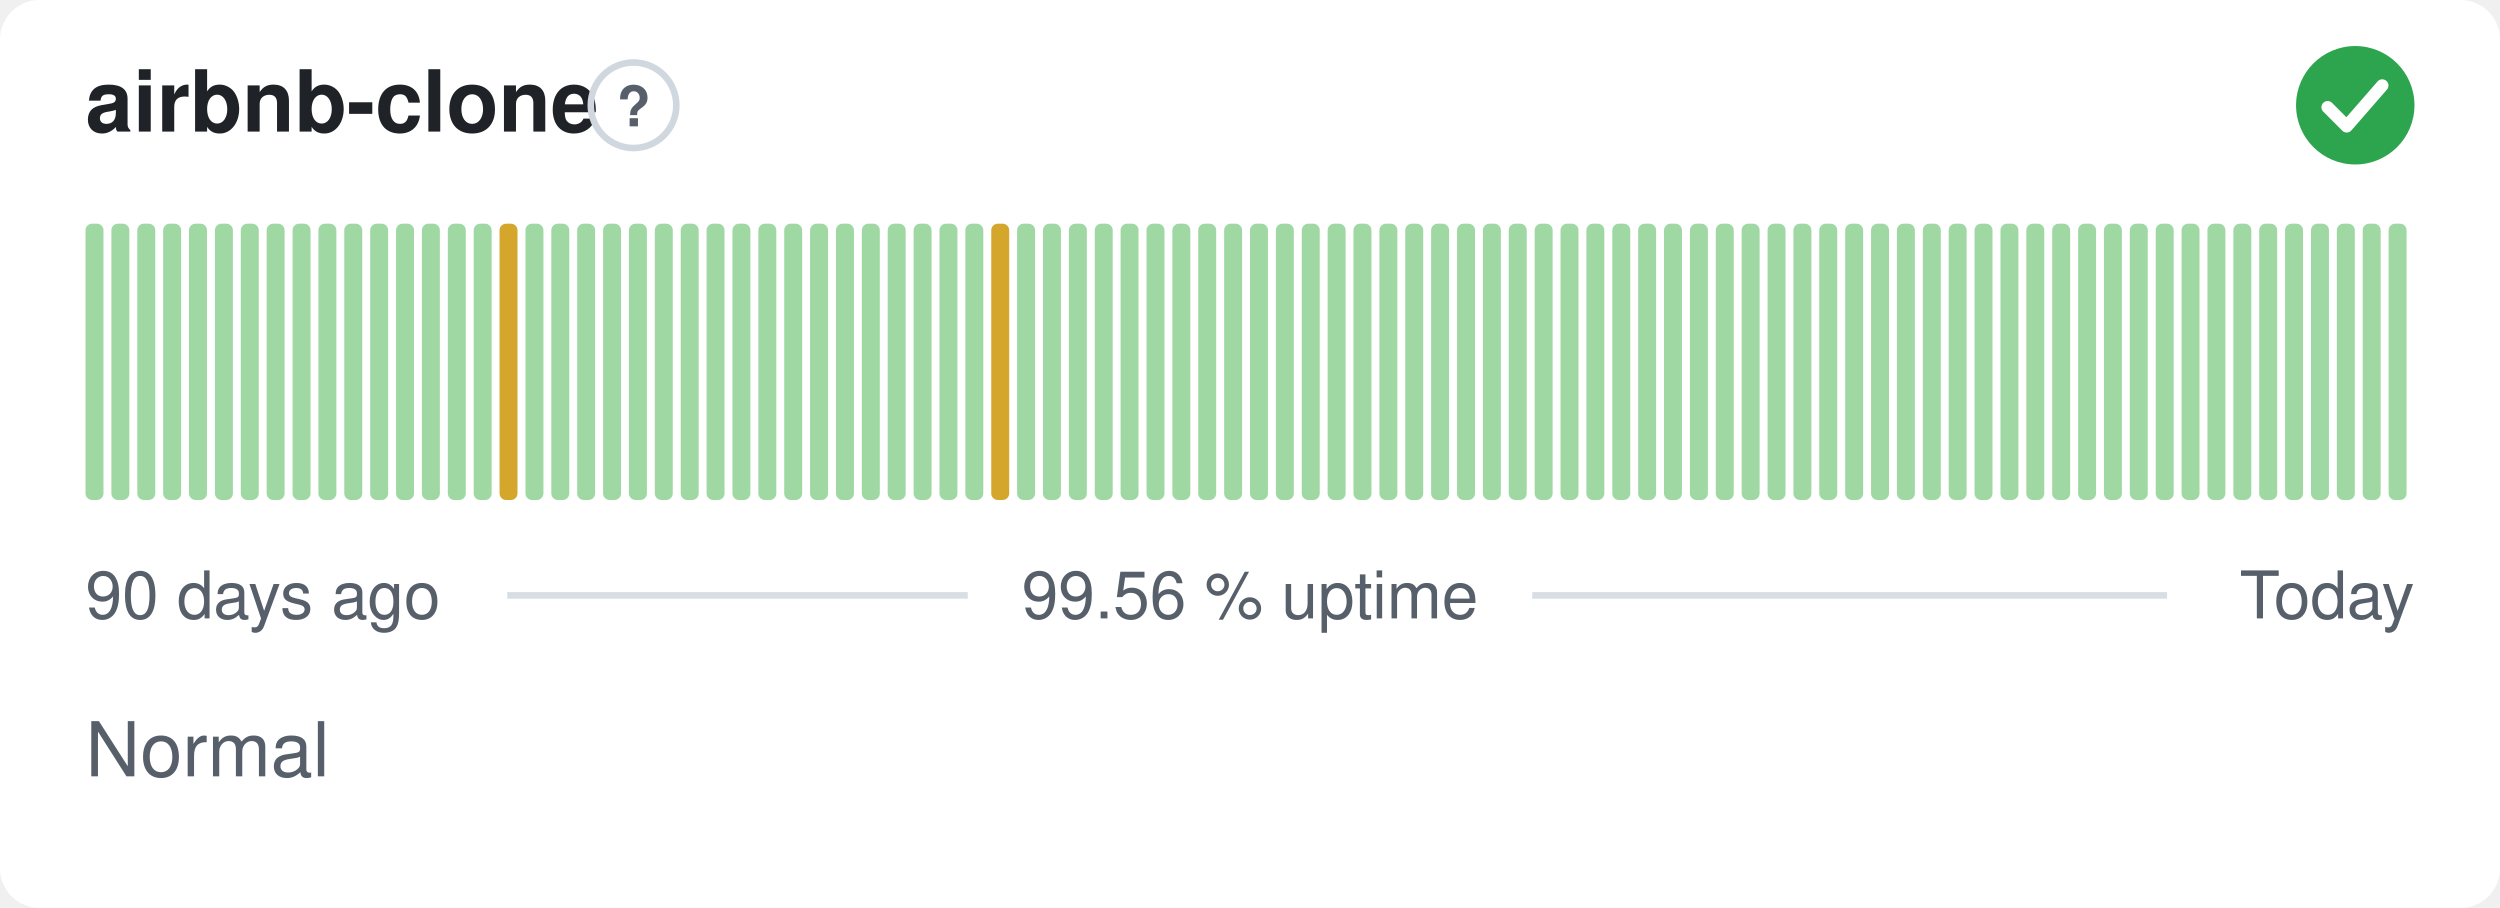
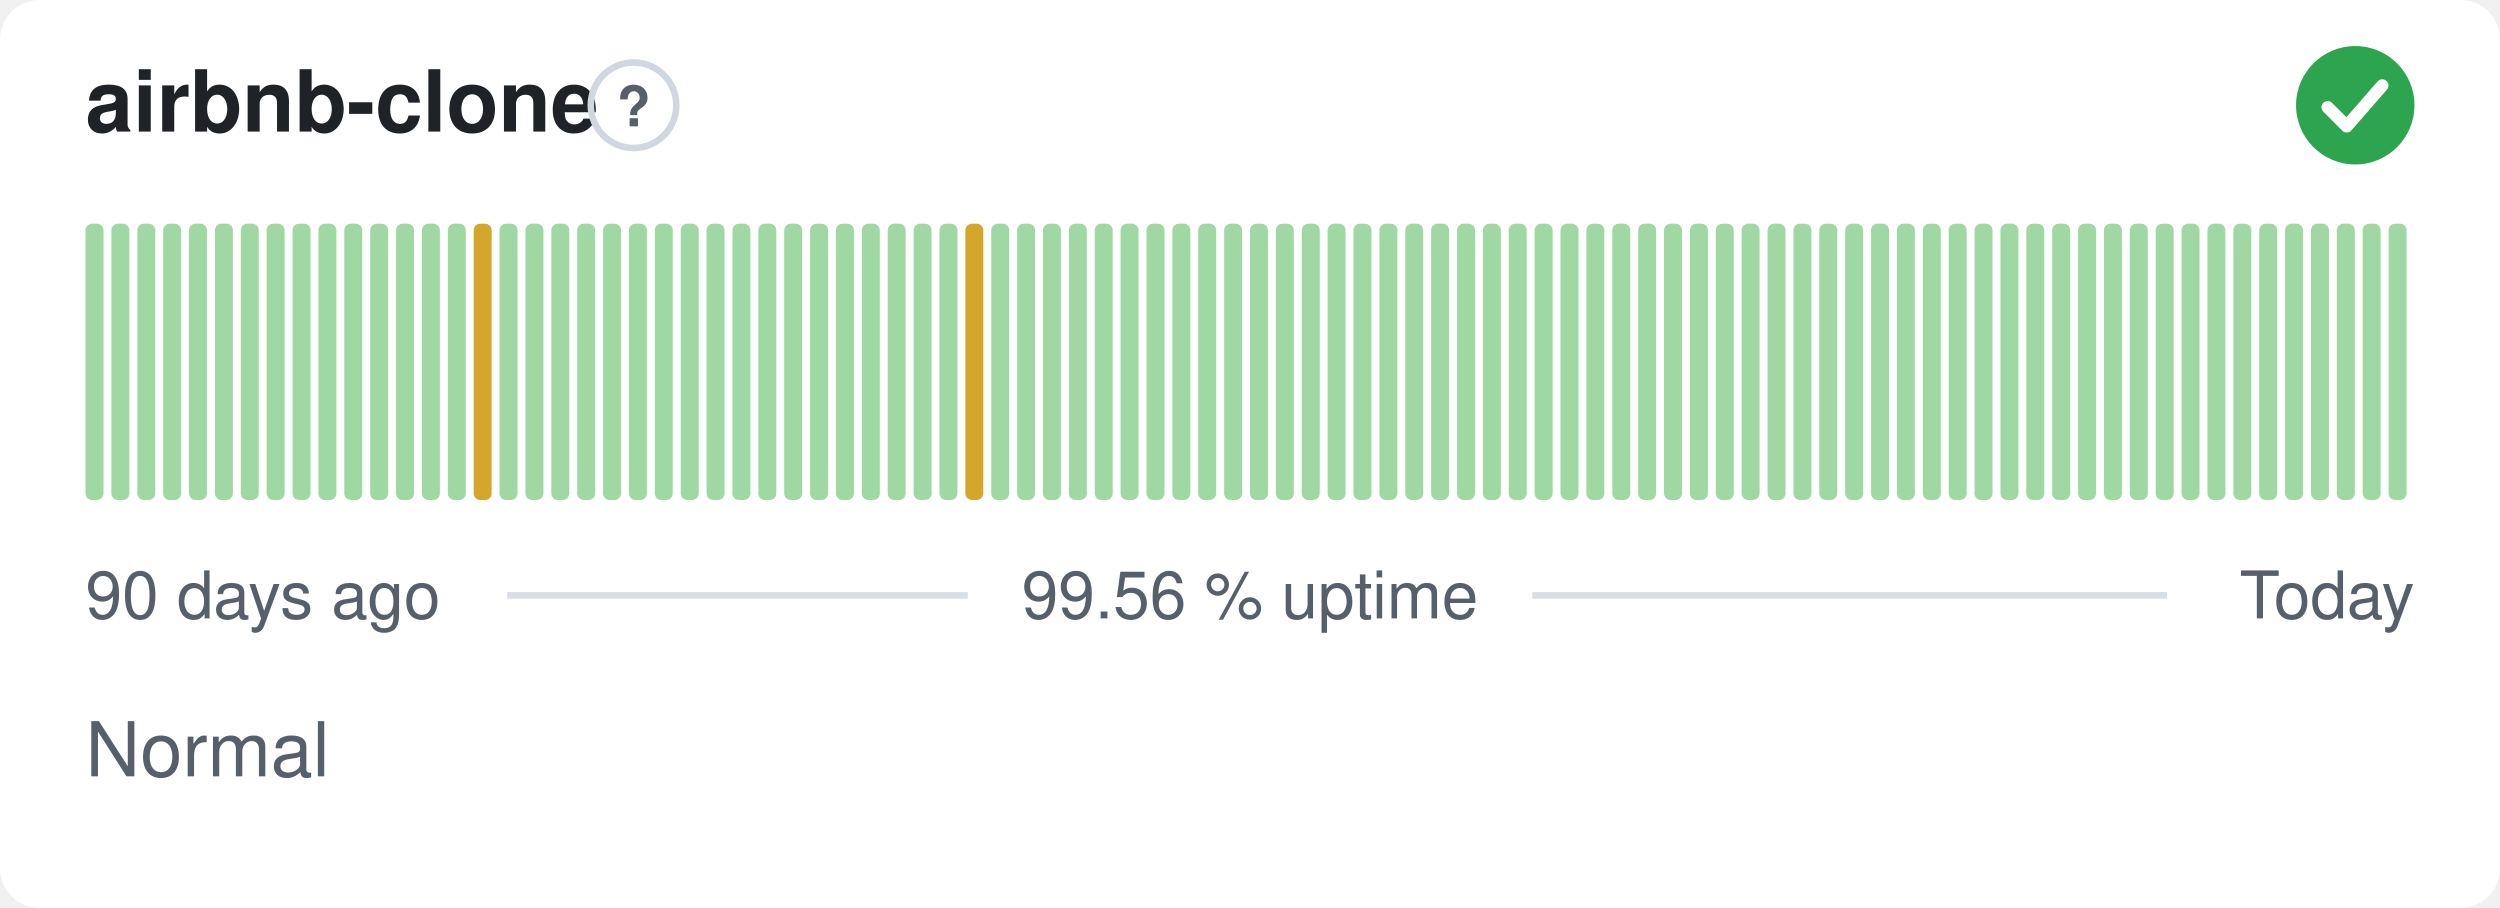
<svg xmlns="http://www.w3.org/2000/svg" width="380" height="138" viewBox="0 0 380 138" role="img" aria-label="airbnb-clone: Normal, 99.56 % uptime over the last 90 days" font-family="-apple-system,BlinkMacSystemFont,'Segoe UI',Helvetica,Arial,sans-serif">
  <style>
    @media (prefers-color-scheme: dark) {
      .bg { fill: #0d1117 }
      .title { fill: #e6edf3 }
      .muted { fill: #8b949e }
      .hint { stroke: #30363d }
      .rule { stroke: #30363d }
      .nodata { fill: #21262d }
    }
  </style>
  <rect class="bg" width="380" height="138" rx="6" fill="#ffffff" />
  <text class="title" x="13" y="20" font-size="13" font-weight="600" fill="#1f2328">airbnb-clone</text>
  <circle class="hint" cx="96.3" cy="16" r="6.5" fill="none" stroke="#d0d7de" stroke-width="1" />
  <text class="muted" x="96.3" y="19.2" text-anchor="middle" font-size="8.5" font-weight="700" fill="#57606a">?</text>
  <circle cx="358" cy="16" r="9" fill="#2da44e" />
  <path d="M353.80 16.30l2.90 2.90 5.40 -6.20" fill="none" stroke="#fff" stroke-width="1.89" stroke-linecap="round" stroke-linejoin="round" />
  <rect x="13.00" y="34.00" width="2.73" height="42.00" rx="1" fill="#9fd8a3" />
  <rect x="16.93" y="34.00" width="2.73" height="42.00" rx="1" fill="#9fd8a3" />
  <rect x="20.87" y="34.00" width="2.73" height="42.00" rx="1" fill="#9fd8a3" />
  <rect x="24.80" y="34.00" width="2.73" height="42.00" rx="1" fill="#9fd8a3" />
  <rect x="28.73" y="34.00" width="2.73" height="42.00" rx="1" fill="#9fd8a3" />
  <rect x="32.67" y="34.00" width="2.73" height="42.00" rx="1" fill="#9fd8a3" />
  <rect x="36.60" y="34.00" width="2.73" height="42.00" rx="1" fill="#9fd8a3" />
  <rect x="40.53" y="34.00" width="2.73" height="42.00" rx="1" fill="#9fd8a3" />
  <rect x="44.47" y="34.00" width="2.73" height="42.00" rx="1" fill="#9fd8a3" />
  <rect x="48.40" y="34.00" width="2.73" height="42.00" rx="1" fill="#9fd8a3" />
  <rect x="52.33" y="34.00" width="2.73" height="42.00" rx="1" fill="#9fd8a3" />
  <rect x="56.27" y="34.00" width="2.73" height="42.00" rx="1" fill="#9fd8a3" />
  <rect x="60.20" y="34.00" width="2.73" height="42.00" rx="1" fill="#9fd8a3" />
  <rect x="64.13" y="34.00" width="2.73" height="42.00" rx="1" fill="#9fd8a3" />
  <rect x="68.07" y="34.00" width="2.73" height="42.00" rx="1" fill="#9fd8a3" />
-   <rect x="72.00" y="34.00" width="2.73" height="42.00" rx="1" fill="#9fd8a3" />
-   <rect x="75.93" y="34.00" width="2.73" height="42.00" rx="1" fill="#d4a72c" />
+   <rect x="72.00" y="34.00" width="2.73" height="42.00" rx="1" fill="#d4a72c" />
+   <rect x="75.93" y="34.00" width="2.73" height="42.00" rx="1" fill="#9fd8a3" />
  <rect x="79.87" y="34.00" width="2.73" height="42.00" rx="1" fill="#9fd8a3" />
  <rect x="83.80" y="34.00" width="2.73" height="42.00" rx="1" fill="#9fd8a3" />
  <rect x="87.73" y="34.00" width="2.73" height="42.00" rx="1" fill="#9fd8a3" />
  <rect x="91.67" y="34.00" width="2.73" height="42.00" rx="1" fill="#9fd8a3" />
  <rect x="95.60" y="34.00" width="2.73" height="42.00" rx="1" fill="#9fd8a3" />
  <rect x="99.53" y="34.00" width="2.73" height="42.00" rx="1" fill="#9fd8a3" />
  <rect x="103.47" y="34.00" width="2.73" height="42.00" rx="1" fill="#9fd8a3" />
  <rect x="107.40" y="34.00" width="2.73" height="42.00" rx="1" fill="#9fd8a3" />
  <rect x="111.33" y="34.00" width="2.73" height="42.00" rx="1" fill="#9fd8a3" />
  <rect x="115.27" y="34.00" width="2.73" height="42.00" rx="1" fill="#9fd8a3" />
  <rect x="119.20" y="34.00" width="2.73" height="42.00" rx="1" fill="#9fd8a3" />
  <rect x="123.13" y="34.00" width="2.73" height="42.00" rx="1" fill="#9fd8a3" />
  <rect x="127.07" y="34.00" width="2.73" height="42.00" rx="1" fill="#9fd8a3" />
  <rect x="131.00" y="34.00" width="2.73" height="42.00" rx="1" fill="#9fd8a3" />
  <rect x="134.93" y="34.00" width="2.73" height="42.00" rx="1" fill="#9fd8a3" />
  <rect x="138.87" y="34.00" width="2.73" height="42.00" rx="1" fill="#9fd8a3" />
  <rect x="142.80" y="34.00" width="2.73" height="42.00" rx="1" fill="#9fd8a3" />
-   <rect x="146.73" y="34.00" width="2.73" height="42.00" rx="1" fill="#9fd8a3" />
-   <rect x="150.67" y="34.00" width="2.73" height="42.00" rx="1" fill="#d4a72c" />
+   <rect x="146.73" y="34.00" width="2.73" height="42.00" rx="1" fill="#d4a72c" />
+   <rect x="150.67" y="34.00" width="2.73" height="42.00" rx="1" fill="#9fd8a3" />
  <rect x="154.60" y="34.00" width="2.73" height="42.00" rx="1" fill="#9fd8a3" />
  <rect x="158.53" y="34.00" width="2.73" height="42.00" rx="1" fill="#9fd8a3" />
  <rect x="162.47" y="34.00" width="2.73" height="42.00" rx="1" fill="#9fd8a3" />
  <rect x="166.40" y="34.00" width="2.73" height="42.00" rx="1" fill="#9fd8a3" />
  <rect x="170.33" y="34.00" width="2.73" height="42.00" rx="1" fill="#9fd8a3" />
  <rect x="174.27" y="34.00" width="2.73" height="42.00" rx="1" fill="#9fd8a3" />
  <rect x="178.20" y="34.00" width="2.73" height="42.00" rx="1" fill="#9fd8a3" />
  <rect x="182.13" y="34.00" width="2.73" height="42.00" rx="1" fill="#9fd8a3" />
  <rect x="186.07" y="34.00" width="2.73" height="42.00" rx="1" fill="#9fd8a3" />
  <rect x="190.00" y="34.00" width="2.73" height="42.00" rx="1" fill="#9fd8a3" />
  <rect x="193.93" y="34.00" width="2.73" height="42.00" rx="1" fill="#9fd8a3" />
  <rect x="197.87" y="34.00" width="2.73" height="42.00" rx="1" fill="#9fd8a3" />
  <rect x="201.80" y="34.00" width="2.73" height="42.00" rx="1" fill="#9fd8a3" />
  <rect x="205.73" y="34.00" width="2.73" height="42.00" rx="1" fill="#9fd8a3" />
  <rect x="209.67" y="34.00" width="2.73" height="42.00" rx="1" fill="#9fd8a3" />
  <rect x="213.60" y="34.00" width="2.73" height="42.00" rx="1" fill="#9fd8a3" />
  <rect x="217.53" y="34.00" width="2.73" height="42.00" rx="1" fill="#9fd8a3" />
  <rect x="221.47" y="34.00" width="2.73" height="42.00" rx="1" fill="#9fd8a3" />
  <rect x="225.40" y="34.00" width="2.73" height="42.00" rx="1" fill="#9fd8a3" />
  <rect x="229.33" y="34.00" width="2.73" height="42.00" rx="1" fill="#9fd8a3" />
  <rect x="233.27" y="34.00" width="2.73" height="42.00" rx="1" fill="#9fd8a3" />
  <rect x="237.20" y="34.00" width="2.73" height="42.00" rx="1" fill="#9fd8a3" />
  <rect x="241.13" y="34.00" width="2.73" height="42.00" rx="1" fill="#9fd8a3" />
  <rect x="245.07" y="34.00" width="2.73" height="42.00" rx="1" fill="#9fd8a3" />
  <rect x="249.00" y="34.00" width="2.73" height="42.00" rx="1" fill="#9fd8a3" />
  <rect x="252.93" y="34.00" width="2.73" height="42.00" rx="1" fill="#9fd8a3" />
  <rect x="256.87" y="34.00" width="2.73" height="42.00" rx="1" fill="#9fd8a3" />
  <rect x="260.80" y="34.00" width="2.73" height="42.00" rx="1" fill="#9fd8a3" />
  <rect x="264.73" y="34.00" width="2.73" height="42.00" rx="1" fill="#9fd8a3" />
  <rect x="268.67" y="34.00" width="2.73" height="42.00" rx="1" fill="#9fd8a3" />
  <rect x="272.60" y="34.00" width="2.73" height="42.00" rx="1" fill="#9fd8a3" />
  <rect x="276.53" y="34.00" width="2.73" height="42.00" rx="1" fill="#9fd8a3" />
  <rect x="280.47" y="34.00" width="2.73" height="42.00" rx="1" fill="#9fd8a3" />
  <rect x="284.40" y="34.00" width="2.73" height="42.00" rx="1" fill="#9fd8a3" />
  <rect x="288.33" y="34.00" width="2.73" height="42.00" rx="1" fill="#9fd8a3" />
  <rect x="292.27" y="34.00" width="2.73" height="42.00" rx="1" fill="#9fd8a3" />
  <rect x="296.20" y="34.00" width="2.73" height="42.00" rx="1" fill="#9fd8a3" />
  <rect x="300.13" y="34.00" width="2.73" height="42.00" rx="1" fill="#9fd8a3" />
  <rect x="304.07" y="34.00" width="2.73" height="42.00" rx="1" fill="#9fd8a3" />
  <rect x="308.00" y="34.00" width="2.73" height="42.00" rx="1" fill="#9fd8a3" />
  <rect x="311.93" y="34.00" width="2.73" height="42.00" rx="1" fill="#9fd8a3" />
  <rect x="315.87" y="34.00" width="2.73" height="42.00" rx="1" fill="#9fd8a3" />
  <rect x="319.80" y="34.00" width="2.73" height="42.00" rx="1" fill="#9fd8a3" />
  <rect x="323.73" y="34.00" width="2.73" height="42.00" rx="1" fill="#9fd8a3" />
  <rect x="327.67" y="34.00" width="2.73" height="42.00" rx="1" fill="#9fd8a3" />
  <rect x="331.60" y="34.00" width="2.73" height="42.00" rx="1" fill="#9fd8a3" />
  <rect x="335.53" y="34.00" width="2.73" height="42.00" rx="1" fill="#9fd8a3" />
  <rect x="339.47" y="34.00" width="2.73" height="42.00" rx="1" fill="#9fd8a3" />
  <rect x="343.40" y="34.00" width="2.73" height="42.00" rx="1" fill="#9fd8a3" />
  <rect x="347.33" y="34.00" width="2.73" height="42.00" rx="1" fill="#9fd8a3" />
  <rect x="351.27" y="34.00" width="2.73" height="42.00" rx="1" fill="#9fd8a3" />
  <rect x="355.20" y="34.00" width="2.73" height="42.00" rx="1" fill="#9fd8a3" />
  <rect x="359.13" y="34.00" width="2.73" height="42.00" rx="1" fill="#9fd8a3" />
  <rect x="363.07" y="34.00" width="2.73" height="42.00" rx="1" fill="#9fd8a3" />
  <text class="muted" x="13" y="94" font-size="10" fill="#57606a">90 days ago</text>
  <text class="muted" x="190" y="94" text-anchor="middle" font-size="10" fill="#57606a">99.56 % uptime</text>
  <text class="muted" x="367" y="94" text-anchor="end" font-size="10" fill="#57606a">Today</text>
  <line class="rule" x1="77.1" y1="90.5" x2="147.1" y2="90.5" stroke="#d8dee4" stroke-width="1" />
  <line class="rule" x1="232.9" y1="90.5" x2="329.4" y2="90.5" stroke="#d8dee4" stroke-width="1" />
  <text class="muted" x="13" y="118" font-size="11.5" fill="#57606a">Normal</text>
</svg>
